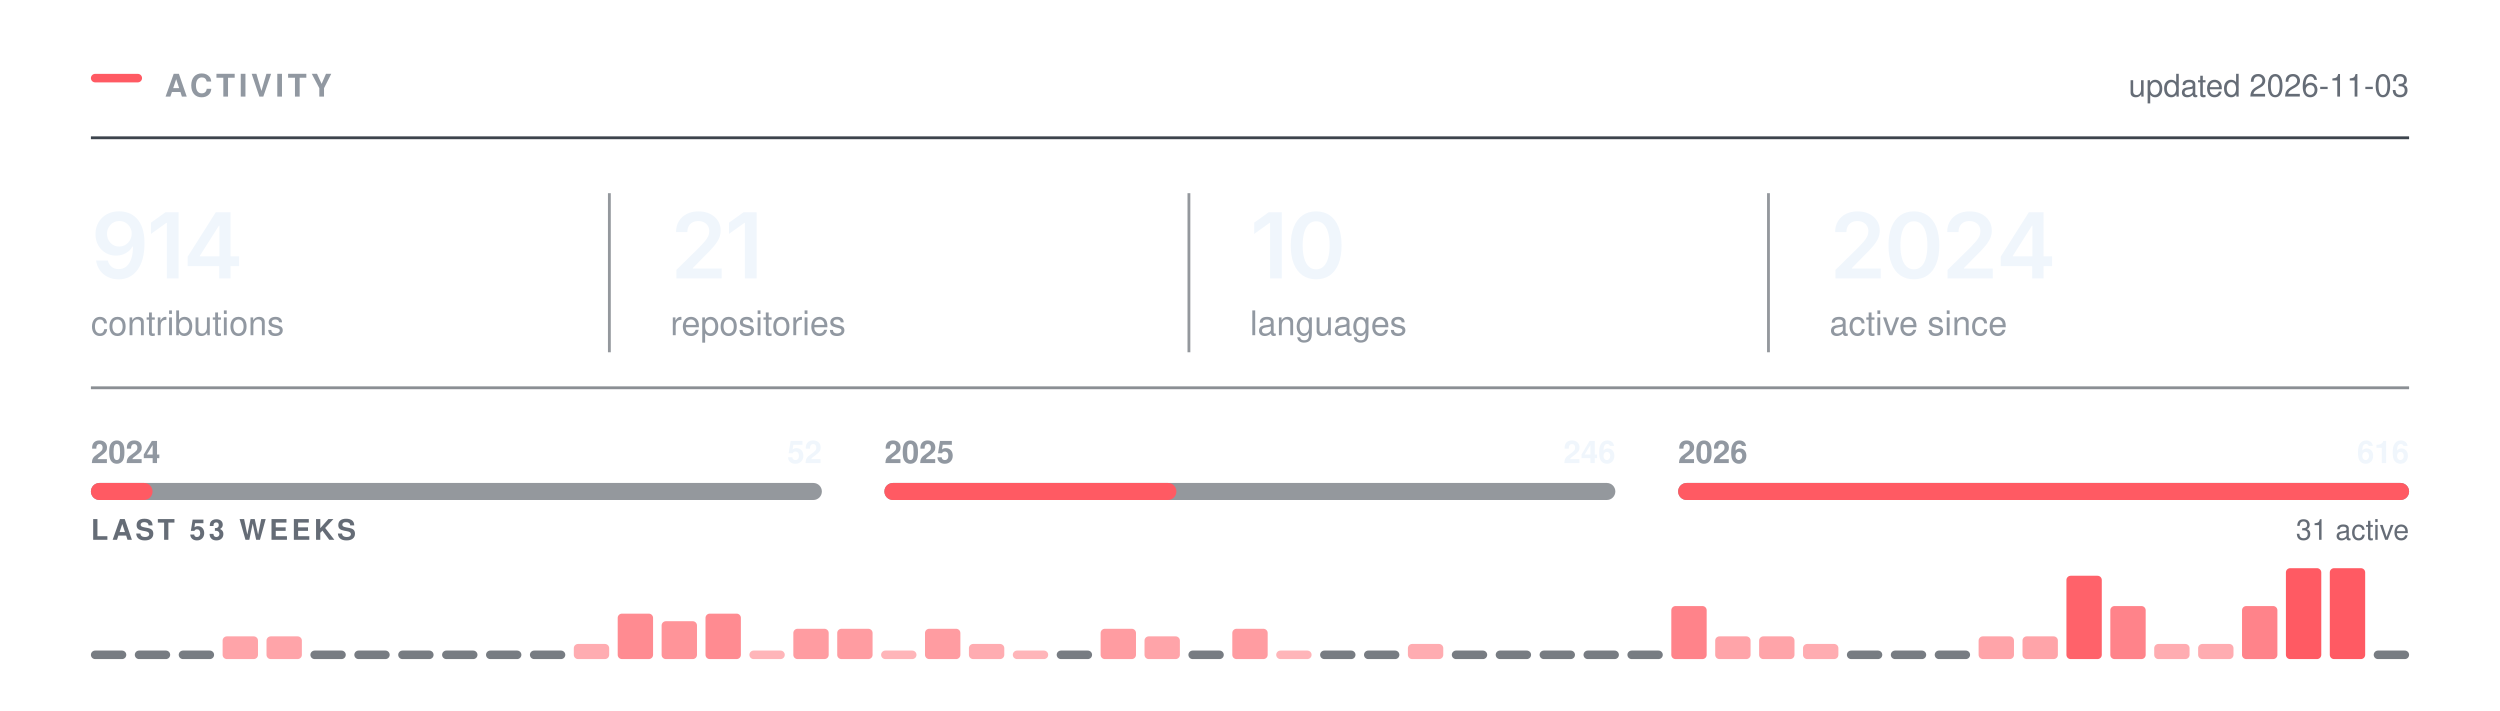
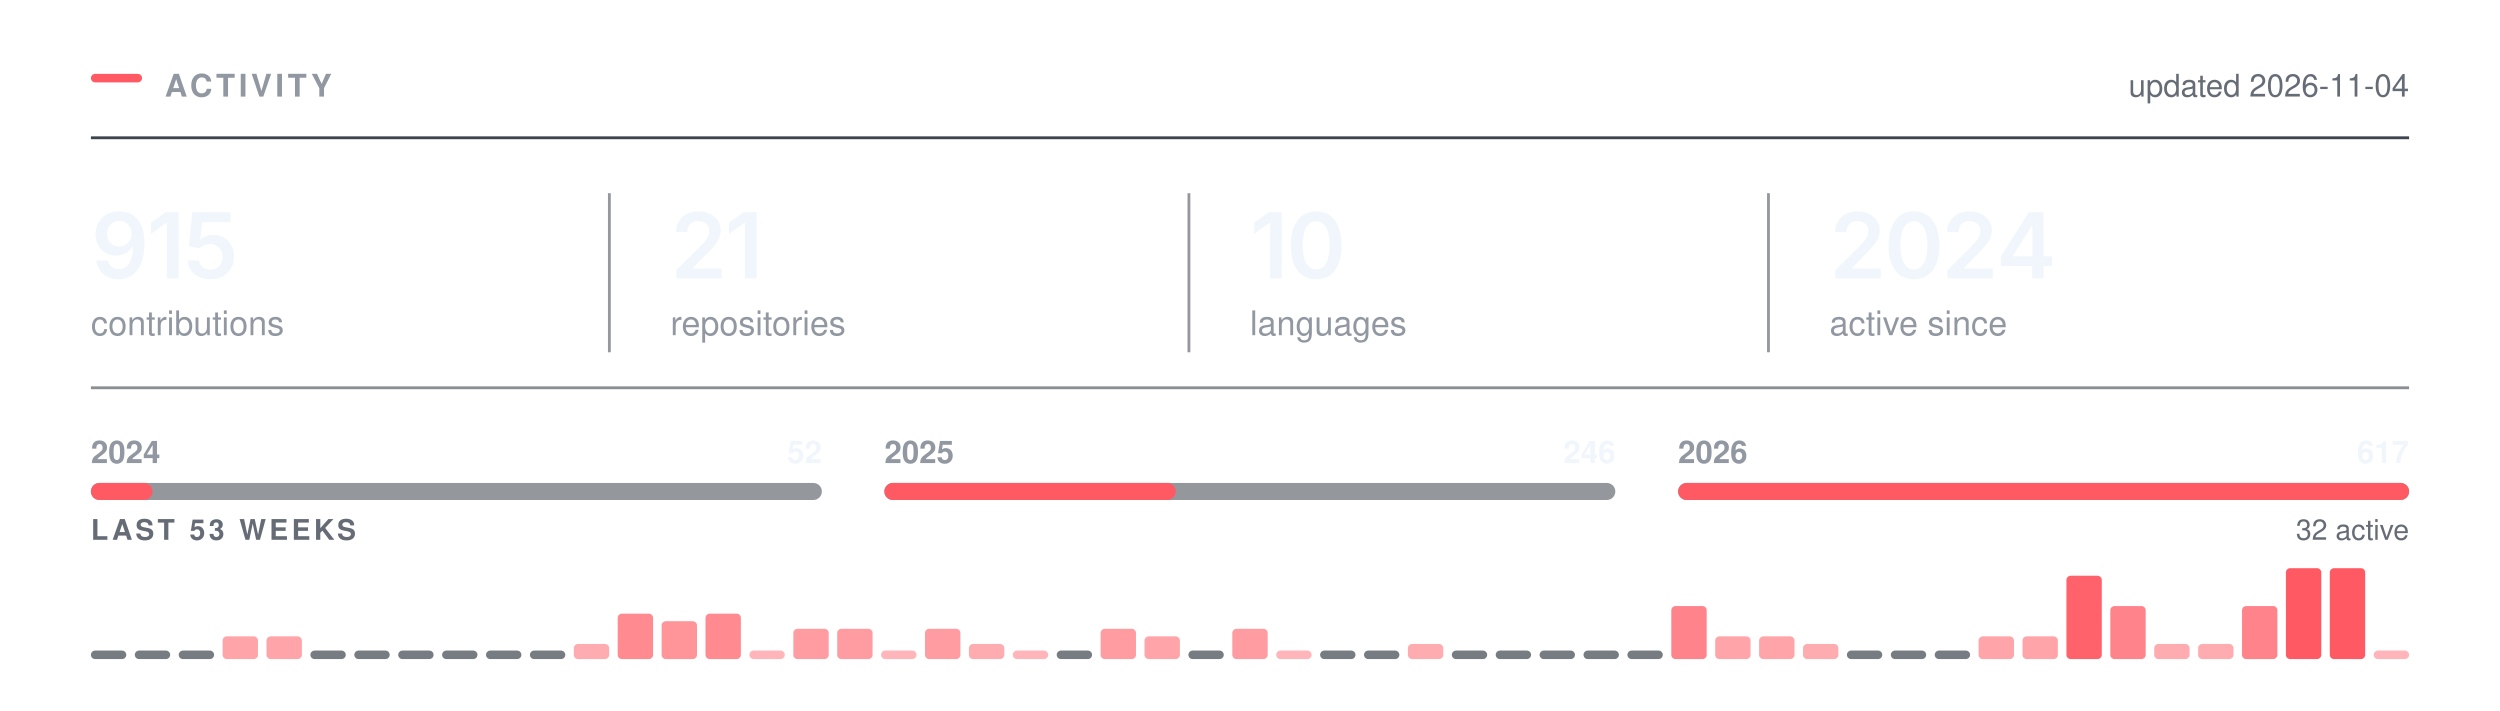
<svg xmlns="http://www.w3.org/2000/svg" width="880" height="250" viewBox="0 0 880 250" role="img" aria-labelledby="t" fill="none">
  <rect x="32.00" y="26.00" width="18" height="3" rx="1.5" fill="#FF5A63" />
  <text x="58.00" y="34.00" font-family="-apple-system,BlinkMacSystemFont,&quot;Segoe UI&quot;,Helvetica,Arial,&quot;Apple Color Emoji&quot;,&quot;Segoe UI Emoji&quot;,sans-serif" font-size="11" font-weight="600" fill="#9198a1" letter-spacing="1.3">ACTIVITY</text>
  <line x1="32.00" y1="48.5" x2="848.00" y2="48.5" stroke="#3d444d" stroke-width="1" />
-   <text x="848.00" y="34.00" font-family="-apple-system,BlinkMacSystemFont,&quot;Segoe UI&quot;,Helvetica,Arial,&quot;Apple Color Emoji&quot;,&quot;Segoe UI Emoji&quot;,sans-serif" font-size="11" font-weight="400" fill="#656c76" text-anchor="end">updated 2026-11-03</text>
+   <text x="848.00" y="34.00" font-family="-apple-system,BlinkMacSystemFont,&quot;Segoe UI&quot;,Helvetica,Arial,&quot;Apple Color Emoji&quot;,&quot;Segoe UI Emoji&quot;,sans-serif" font-size="11" font-weight="400" fill="#656c76" text-anchor="end">updated 2026-11-04</text>
  <g transform="translate(32.00,98.00)">
-     <path d="M9.77 0.33Q7.58 0.33 5.88 -0.53Q4.19 -1.39 3.14 -2.89Q2.09 -4.39 1.83 -6.3H5.95Q6.27 -4.95 7.24 -4.12Q8.22 -3.28 9.77 -3.28Q11.39 -3.28 12.52 -4.23Q13.64 -5.19 14.23 -6.97Q14.81 -8.75 14.81 -11.23H14.66Q14.09 -10.23 13.21 -9.52Q12.33 -8.8 11.22 -8.41Q10.11 -8.02 8.84 -8.02Q6.81 -8.02 5.16 -8.99Q3.52 -9.97 2.56 -11.69Q1.61 -13.41 1.61 -15.59Q1.61 -17.89 2.67 -19.72Q3.73 -21.55 5.62 -22.59Q7.52 -23.64 10.03 -23.61Q11.69 -23.61 13.26 -23.03Q14.83 -22.45 16.09 -21.16Q17.36 -19.86 18.11 -17.7Q18.86 -15.53 18.86 -12.33Q18.86 -9.33 18.23 -6.98Q17.59 -4.64 16.4 -3.01Q15.2 -1.38 13.52 -0.52Q11.84 0.33 9.77 0.33ZM9.95 -11.22Q10.89 -11.22 11.7 -11.58Q12.5 -11.94 13.09 -12.56Q13.69 -13.19 14.02 -14Q14.36 -14.81 14.36 -15.73Q14.36 -16.94 13.8 -17.95Q13.23 -18.97 12.26 -19.59Q11.28 -20.2 10.02 -20.2Q8.78 -20.2 7.8 -19.6Q6.83 -19 6.25 -17.98Q5.67 -16.95 5.67 -15.69Q5.67 -14.44 6.23 -13.42Q6.8 -12.41 7.76 -11.81Q8.72 -11.22 9.95 -11.22Z M30.87 -23.28V0H26.73V-19.56H26.57L21.14 -15.66V-19.62L26.25 -23.28Z M34.07 -4.33V-7.66L43.96 -23.28H46.71V-18.53H45.04L38.34 -7.95V-7.77H52.15V-4.33ZM45.15 0V-5.33L45.23 -6.84V-23.28H49.15V0Z" fill="#f0f6fc" />
+     <path d="M9.77 0.33Q7.58 0.33 5.88 -0.53Q4.19 -1.39 3.14 -2.89Q2.09 -4.39 1.83 -6.3H5.95Q6.27 -4.95 7.24 -4.12Q8.22 -3.28 9.77 -3.28Q11.39 -3.28 12.52 -4.23Q13.64 -5.19 14.23 -6.97Q14.81 -8.75 14.81 -11.23H14.66Q14.09 -10.23 13.21 -9.52Q12.33 -8.8 11.22 -8.41Q10.11 -8.02 8.84 -8.02Q6.81 -8.02 5.16 -8.99Q3.52 -9.97 2.56 -11.69Q1.61 -13.41 1.61 -15.59Q1.61 -17.89 2.67 -19.72Q3.73 -21.55 5.62 -22.59Q7.52 -23.64 10.03 -23.61Q11.69 -23.61 13.26 -23.03Q14.83 -22.45 16.09 -21.16Q17.36 -19.86 18.11 -17.7Q18.86 -15.53 18.86 -12.33Q18.86 -9.33 18.23 -6.98Q17.59 -4.64 16.4 -3.01Q15.2 -1.38 13.52 -0.52Q11.84 0.33 9.77 0.33ZM9.95 -11.22Q10.89 -11.22 11.7 -11.58Q12.5 -11.94 13.09 -12.56Q13.69 -13.19 14.02 -14Q14.36 -14.81 14.36 -15.73Q14.36 -16.94 13.8 -17.95Q13.23 -18.97 12.26 -19.59Q11.28 -20.2 10.02 -20.2Q8.78 -20.2 7.8 -19.6Q6.83 -19 6.25 -17.98Q5.67 -16.95 5.67 -15.69Q5.67 -14.44 6.23 -13.42Q6.8 -12.41 7.76 -11.81Q8.72 -11.22 9.95 -11.22Z M30.87 -23.28V0H26.73V-19.56H26.57L21.14 -15.66V-19.62L26.25 -23.28Z M42.06 0.31Q39.77 0.31 37.99 -0.54Q36.2 -1.39 35.15 -2.89Q34.1 -4.39 34.04 -6.31H38.1Q38.15 -5.36 38.7 -4.63Q39.24 -3.91 40.12 -3.49Q40.99 -3.08 42.06 -3.08Q43.31 -3.08 44.27 -3.65Q45.23 -4.22 45.78 -5.23Q46.34 -6.23 46.34 -7.55Q46.34 -8.88 45.77 -9.91Q45.2 -10.94 44.2 -11.52Q43.21 -12.11 41.93 -12.11Q40.87 -12.11 39.86 -11.71Q38.85 -11.31 38.26 -10.67L34.48 -11.28L35.7 -23.28H49.17V-19.78H39.15L38.49 -13.59H38.62Q39.27 -14.36 40.45 -14.85Q41.63 -15.34 43.04 -15.34Q44.62 -15.34 45.96 -14.77Q47.31 -14.2 48.3 -13.16Q49.29 -12.12 49.84 -10.72Q50.38 -9.31 50.38 -7.64Q50.38 -5.33 49.32 -3.54Q48.26 -1.75 46.38 -0.72Q44.51 0.31 42.06 0.31Z" fill="#f0f6fc" />
  </g>
  <text x="32.00" y="118.00" font-family="-apple-system,BlinkMacSystemFont,&quot;Segoe UI&quot;,Helvetica,Arial,&quot;Apple Color Emoji&quot;,&quot;Segoe UI Emoji&quot;,sans-serif" font-size="12" font-weight="400" fill="#9198a1">contributions</text>
  <g transform="translate(236.00,98.00)">
    <path d="M2.09 0V-3L10.17 -10.95Q11.31 -12.12 12.09 -13.03Q12.86 -13.94 13.26 -14.79Q13.66 -15.64 13.66 -16.64Q13.66 -17.73 13.15 -18.53Q12.64 -19.33 11.77 -19.76Q10.91 -20.19 9.8 -20.19Q8.62 -20.19 7.76 -19.72Q6.89 -19.25 6.42 -18.38Q5.95 -17.52 5.95 -16.31H1.97Q1.97 -18.52 2.98 -20.16Q3.98 -21.8 5.76 -22.7Q7.53 -23.59 9.84 -23.59Q12.17 -23.59 13.94 -22.72Q15.7 -21.84 16.69 -20.32Q17.67 -18.8 17.67 -16.84Q17.67 -15.55 17.19 -14.31Q16.7 -13.08 15.45 -11.52Q14.2 -9.97 11.92 -7.78L7.88 -3.66V-3.48H18.02V0Z M30.34 -23.28V0H26.2V-19.56H26.04L20.61 -15.66V-19.62L25.72 -23.28Z" fill="#f0f6fc" />
  </g>
  <text x="236.00" y="118.00" font-family="-apple-system,BlinkMacSystemFont,&quot;Segoe UI&quot;,Helvetica,Arial,&quot;Apple Color Emoji&quot;,&quot;Segoe UI Emoji&quot;,sans-serif" font-size="12" font-weight="400" fill="#9198a1">repositories</text>
  <line x1="214.5" y1="68.00" x2="214.5" y2="124.00" stroke="#3d444d" stroke-width="1" opacity="0.55" />
  <g transform="translate(440.00,98.00)">
    <path d="M11.2 -23.28V0H7.06V-19.56H6.91L1.47 -15.66V-19.62L6.58 -23.28Z M23.28 0.31Q20.47 0.31 18.47 -1.1Q16.47 -2.52 15.4 -5.18Q14.34 -7.84 14.34 -11.62Q14.34 -15.41 15.41 -18.08Q16.48 -20.75 18.47 -22.17Q20.47 -23.59 23.28 -23.59Q26.11 -23.59 28.11 -22.17Q30.11 -20.75 31.17 -18.08Q32.23 -15.41 32.23 -11.62Q32.23 -7.84 31.18 -5.18Q30.12 -2.52 28.12 -1.1Q26.12 0.31 23.28 0.31ZM23.29 -3.19Q24.81 -3.19 25.86 -4.18Q26.92 -5.17 27.47 -7.05Q28.03 -8.94 28.03 -11.62Q28.03 -14.33 27.47 -16.22Q26.92 -18.11 25.86 -19.11Q24.81 -20.11 23.29 -20.11Q21.76 -20.11 20.71 -19.11Q19.65 -18.11 19.1 -16.22Q18.54 -14.33 18.54 -11.62Q18.54 -8.94 19.09 -7.05Q19.64 -5.17 20.7 -4.18Q21.76 -3.19 23.29 -3.19Z" fill="#f0f6fc" />
  </g>
  <text x="440.00" y="118.00" font-family="-apple-system,BlinkMacSystemFont,&quot;Segoe UI&quot;,Helvetica,Arial,&quot;Apple Color Emoji&quot;,&quot;Segoe UI Emoji&quot;,sans-serif" font-size="12" font-weight="400" fill="#9198a1">languages</text>
  <line x1="418.5" y1="68.00" x2="418.5" y2="124.00" stroke="#3d444d" stroke-width="1" opacity="0.55" />
  <g transform="translate(644.00,98.00)">
    <path d="M2.09 0V-3L10.17 -10.95Q11.31 -12.12 12.09 -13.03Q12.86 -13.94 13.26 -14.79Q13.66 -15.64 13.66 -16.64Q13.66 -17.73 13.15 -18.53Q12.64 -19.33 11.77 -19.76Q10.91 -20.19 9.8 -20.19Q8.62 -20.19 7.76 -19.72Q6.89 -19.25 6.42 -18.38Q5.95 -17.52 5.95 -16.31H1.97Q1.97 -18.52 2.98 -20.16Q3.98 -21.8 5.76 -22.7Q7.53 -23.59 9.84 -23.59Q12.17 -23.59 13.94 -22.72Q15.7 -21.84 16.69 -20.32Q17.67 -18.8 17.67 -16.84Q17.67 -15.55 17.19 -14.31Q16.7 -13.08 15.45 -11.52Q14.2 -9.97 11.92 -7.78L7.88 -3.66V-3.48H18.02V0Z M29.68 0.31Q26.87 0.31 24.87 -1.1Q22.87 -2.52 21.81 -5.18Q20.75 -7.84 20.75 -11.62Q20.75 -15.41 21.82 -18.08Q22.89 -20.75 24.88 -22.17Q26.87 -23.59 29.68 -23.59Q32.51 -23.59 34.51 -22.17Q36.51 -20.75 37.58 -18.08Q38.64 -15.41 38.64 -11.62Q38.64 -7.84 37.58 -5.18Q36.53 -2.52 34.53 -1.1Q32.53 0.31 29.68 0.31ZM29.7 -3.19Q31.22 -3.19 32.27 -4.18Q33.33 -5.17 33.88 -7.05Q34.43 -8.94 34.43 -11.62Q34.43 -14.33 33.88 -16.22Q33.33 -18.11 32.27 -19.11Q31.22 -20.11 29.7 -20.11Q28.17 -20.11 27.11 -19.11Q26.06 -18.11 25.5 -16.22Q24.95 -14.33 24.95 -11.62Q24.95 -8.94 25.5 -7.05Q26.04 -5.17 27.11 -4.18Q28.17 -3.19 29.7 -3.19Z M41.54 0V-3L49.62 -10.95Q50.76 -12.12 51.53 -13.03Q52.31 -13.94 52.7 -14.79Q53.1 -15.64 53.1 -16.64Q53.1 -17.73 52.6 -18.53Q52.09 -19.33 51.22 -19.76Q50.35 -20.19 49.24 -20.19Q48.07 -20.19 47.2 -19.72Q46.34 -19.25 45.87 -18.38Q45.4 -17.52 45.4 -16.31H41.42Q41.42 -18.52 42.42 -20.16Q43.43 -21.8 45.2 -22.7Q46.98 -23.59 49.29 -23.59Q51.62 -23.59 53.38 -22.72Q55.15 -21.84 56.13 -20.32Q57.12 -18.8 57.12 -16.84Q57.12 -15.55 56.63 -14.31Q56.15 -13.08 54.9 -11.52Q53.65 -9.97 51.37 -7.78L47.32 -3.66V-3.48H57.46V0Z M60.26 -4.33V-7.66L70.15 -23.28H72.9V-18.53H71.22L64.52 -7.95V-7.77H78.33V-4.33ZM71.33 0V-5.33L71.41 -6.84V-23.28H75.33V0Z" fill="#f0f6fc" />
  </g>
  <text x="644.00" y="118.00" font-family="-apple-system,BlinkMacSystemFont,&quot;Segoe UI&quot;,Helvetica,Arial,&quot;Apple Color Emoji&quot;,&quot;Segoe UI Emoji&quot;,sans-serif" font-size="12" font-weight="400" fill="#9198a1">active since</text>
  <line x1="622.5" y1="68.00" x2="622.5" y2="124.00" stroke="#3d444d" stroke-width="1" opacity="0.55" />
  <line x1="32.00" y1="136.5" x2="848.00" y2="136.5" stroke="#3d444d" stroke-width="1" opacity="0.6" />
  <rect x="32.0" y="170" width="257.3" height="6" rx="3" fill="#3d444d" opacity="0.55" />
  <rect x="32.0" y="170" width="21.7" height="6" rx="3" fill="#FF5A63" />
  <text x="32.00" y="163.00" font-family="-apple-system,BlinkMacSystemFont,&quot;Segoe UI&quot;,Helvetica,Arial,&quot;Apple Color Emoji&quot;,&quot;Segoe UI Emoji&quot;,sans-serif" font-size="11" font-weight="600" fill="#9198a1">2024</text>
  <text x="289.33" y="163.00" font-family="-apple-system,BlinkMacSystemFont,&quot;Segoe UI&quot;,Helvetica,Arial,&quot;Apple Color Emoji&quot;,&quot;Segoe UI Emoji&quot;,sans-serif" font-size="11" font-weight="600" fill="#f0f6fc" text-anchor="end">52</text>
  <rect x="311.3" y="170" width="257.3" height="6" rx="3" fill="#3d444d" opacity="0.55" />
-   <rect x="311.3" y="170" width="102.8" height="6" rx="3" fill="#FF5A63" />
+   <rect x="311.3" y="170" width="102.6" height="6" rx="3" fill="#FF5A63" />
  <text x="311.33" y="163.00" font-family="-apple-system,BlinkMacSystemFont,&quot;Segoe UI&quot;,Helvetica,Arial,&quot;Apple Color Emoji&quot;,&quot;Segoe UI Emoji&quot;,sans-serif" font-size="11" font-weight="600" fill="#9198a1">2025</text>
  <text x="568.67" y="163.00" font-family="-apple-system,BlinkMacSystemFont,&quot;Segoe UI&quot;,Helvetica,Arial,&quot;Apple Color Emoji&quot;,&quot;Segoe UI Emoji&quot;,sans-serif" font-size="11" font-weight="600" fill="#f0f6fc" text-anchor="end">246</text>
  <rect x="590.7" y="170" width="257.3" height="6" rx="3" fill="#3d444d" opacity="0.55" />
  <rect x="590.7" y="170" width="257.3" height="6" rx="3" fill="#FF5A63" />
  <text x="590.67" y="163.00" font-family="-apple-system,BlinkMacSystemFont,&quot;Segoe UI&quot;,Helvetica,Arial,&quot;Apple Color Emoji&quot;,&quot;Segoe UI Emoji&quot;,sans-serif" font-size="11" font-weight="600" fill="#9198a1">2026</text>
-   <text x="848.00" y="163.00" font-family="-apple-system,BlinkMacSystemFont,&quot;Segoe UI&quot;,Helvetica,Arial,&quot;Apple Color Emoji&quot;,&quot;Segoe UI Emoji&quot;,sans-serif" font-size="11" font-weight="600" fill="#f0f6fc" text-anchor="end">616</text>
+   <text x="848.00" y="163.00" font-family="-apple-system,BlinkMacSystemFont,&quot;Segoe UI&quot;,Helvetica,Arial,&quot;Apple Color Emoji&quot;,&quot;Segoe UI Emoji&quot;,sans-serif" font-size="11" font-weight="600" fill="#f0f6fc" text-anchor="end">617</text>
  <text x="32.00" y="190.00" font-family="-apple-system,BlinkMacSystemFont,&quot;Segoe UI&quot;,Helvetica,Arial,&quot;Apple Color Emoji&quot;,&quot;Segoe UI Emoji&quot;,sans-serif" font-size="10" font-weight="600" fill="#656c76" letter-spacing="1.2">LAST 53 WEEKS</text>
-   <text x="848.00" y="190.00" font-family="-apple-system,BlinkMacSystemFont,&quot;Segoe UI&quot;,Helvetica,Arial,&quot;Apple Color Emoji&quot;,&quot;Segoe UI Emoji&quot;,sans-serif" font-size="10" font-weight="400" fill="#656c76" text-anchor="end">31 active</text>
+   <text x="848.00" y="190.00" font-family="-apple-system,BlinkMacSystemFont,&quot;Segoe UI&quot;,Helvetica,Arial,&quot;Apple Color Emoji&quot;,&quot;Segoe UI Emoji&quot;,sans-serif" font-size="10" font-weight="400" fill="#656c76" text-anchor="end">32 active</text>
  <rect x="32.00" y="229.00" width="12.45" height="3" rx="1.5" fill="#3d444d" opacity="0.7" />
  <rect x="47.45" y="229.00" width="12.45" height="3" rx="1.5" fill="#3d444d" opacity="0.7" />
  <rect x="62.91" y="229.00" width="12.45" height="3" rx="1.5" fill="#3d444d" opacity="0.7" />
  <rect x="78.36" y="224.00" width="12.45" height="8.00" rx="1.5" fill="#FF5A63" opacity="0.55" />
  <rect x="93.81" y="224.00" width="12.45" height="8.00" rx="1.5" fill="#FF5A63" opacity="0.55" />
  <rect x="109.26" y="229.00" width="12.45" height="3" rx="1.5" fill="#3d444d" opacity="0.7" />
  <rect x="124.72" y="229.00" width="12.45" height="3" rx="1.5" fill="#3d444d" opacity="0.7" />
  <rect x="140.17" y="229.00" width="12.45" height="3" rx="1.5" fill="#3d444d" opacity="0.7" />
  <rect x="155.62" y="229.00" width="12.45" height="3" rx="1.5" fill="#3d444d" opacity="0.7" />
  <rect x="171.08" y="229.00" width="12.45" height="3" rx="1.5" fill="#3d444d" opacity="0.7" />
  <rect x="186.53" y="229.00" width="12.45" height="3" rx="1.5" fill="#3d444d" opacity="0.7" />
  <rect x="201.98" y="226.67" width="12.45" height="5.33" rx="1.5" fill="#FF5A63" opacity="0.50" />
  <rect x="217.43" y="216.00" width="12.45" height="16.00" rx="1.5" fill="#FF5A63" opacity="0.70" />
  <rect x="232.89" y="218.67" width="12.45" height="13.33" rx="1.5" fill="#FF5A63" opacity="0.65" />
  <rect x="248.34" y="216.00" width="12.45" height="16.00" rx="1.5" fill="#FF5A63" opacity="0.70" />
  <rect x="263.79" y="229.00" width="12.45" height="3.00" rx="1.5" fill="#FF5A63" opacity="0.45" />
  <rect x="279.25" y="221.33" width="12.45" height="10.67" rx="1.5" fill="#FF5A63" opacity="0.60" />
  <rect x="294.70" y="221.33" width="12.45" height="10.67" rx="1.5" fill="#FF5A63" opacity="0.60" />
  <rect x="310.15" y="229.00" width="12.45" height="3.00" rx="1.5" fill="#FF5A63" opacity="0.45" />
  <rect x="325.60" y="221.33" width="12.45" height="10.67" rx="1.5" fill="#FF5A63" opacity="0.60" />
  <rect x="341.06" y="226.67" width="12.45" height="5.33" rx="1.5" fill="#FF5A63" opacity="0.50" />
  <rect x="356.51" y="229.00" width="12.45" height="3.00" rx="1.5" fill="#FF5A63" opacity="0.45" />
  <rect x="371.96" y="229.00" width="12.45" height="3" rx="1.5" fill="#3d444d" opacity="0.7" />
  <rect x="387.42" y="221.33" width="12.45" height="10.67" rx="1.5" fill="#FF5A63" opacity="0.60" />
  <rect x="402.87" y="224.00" width="12.45" height="8.00" rx="1.5" fill="#FF5A63" opacity="0.55" />
  <rect x="418.32" y="229.00" width="12.45" height="3" rx="1.5" fill="#3d444d" opacity="0.7" />
  <rect x="433.77" y="221.33" width="12.45" height="10.67" rx="1.5" fill="#FF5A63" opacity="0.60" />
  <rect x="449.23" y="229.00" width="12.45" height="3.00" rx="1.5" fill="#FF5A63" opacity="0.45" />
  <rect x="464.68" y="229.00" width="12.45" height="3" rx="1.5" fill="#3d444d" opacity="0.7" />
  <rect x="480.13" y="229.00" width="12.45" height="3" rx="1.5" fill="#3d444d" opacity="0.7" />
  <rect x="495.58" y="226.67" width="12.45" height="5.33" rx="1.5" fill="#FF5A63" opacity="0.50" />
  <rect x="511.04" y="229.00" width="12.45" height="3" rx="1.5" fill="#3d444d" opacity="0.7" />
  <rect x="526.49" y="229.00" width="12.45" height="3" rx="1.5" fill="#3d444d" opacity="0.7" />
  <rect x="541.94" y="229.00" width="12.45" height="3" rx="1.5" fill="#3d444d" opacity="0.7" />
  <rect x="557.40" y="229.00" width="12.45" height="3" rx="1.5" fill="#3d444d" opacity="0.7" />
  <rect x="572.85" y="229.00" width="12.45" height="3" rx="1.5" fill="#3d444d" opacity="0.7" />
  <rect x="588.30" y="213.33" width="12.45" height="18.67" rx="1.5" fill="#FF5A63" opacity="0.75" />
  <rect x="603.75" y="224.00" width="12.45" height="8.00" rx="1.5" fill="#FF5A63" opacity="0.55" />
  <rect x="619.21" y="224.00" width="12.45" height="8.00" rx="1.5" fill="#FF5A63" opacity="0.55" />
  <rect x="634.66" y="226.67" width="12.45" height="5.33" rx="1.5" fill="#FF5A63" opacity="0.50" />
  <rect x="650.11" y="229.00" width="12.45" height="3" rx="1.5" fill="#3d444d" opacity="0.7" />
  <rect x="665.57" y="229.00" width="12.45" height="3" rx="1.5" fill="#3d444d" opacity="0.7" />
  <rect x="681.02" y="229.00" width="12.45" height="3" rx="1.5" fill="#3d444d" opacity="0.7" />
  <rect x="696.47" y="224.00" width="12.45" height="8.00" rx="1.5" fill="#FF5A63" opacity="0.55" />
  <rect x="711.92" y="224.00" width="12.45" height="8.00" rx="1.5" fill="#FF5A63" opacity="0.55" />
  <rect x="727.38" y="202.67" width="12.45" height="29.33" rx="1.5" fill="#FF5A63" opacity="0.95" />
  <rect x="742.83" y="213.33" width="12.45" height="18.67" rx="1.5" fill="#FF5A63" opacity="0.75" />
  <rect x="758.28" y="226.67" width="12.45" height="5.33" rx="1.5" fill="#FF5A63" opacity="0.50" />
  <rect x="773.74" y="226.67" width="12.45" height="5.33" rx="1.5" fill="#FF5A63" opacity="0.50" />
  <rect x="789.19" y="213.33" width="12.45" height="18.67" rx="1.5" fill="#FF5A63" opacity="0.75" />
  <rect x="804.64" y="200.00" width="12.45" height="32.00" rx="1.5" fill="#FF5A63" opacity="1.00" />
  <rect x="820.09" y="200.00" width="12.45" height="32.00" rx="1.5" fill="#FF5A63" opacity="1.00" />
-   <rect x="835.55" y="229.00" width="12.45" height="3" rx="1.5" fill="#3d444d" opacity="0.7" />
+   <rect x="835.55" y="229.00" width="12.45" height="3.00" rx="1.5" fill="#FF5A63" opacity="0.45" />
</svg>
